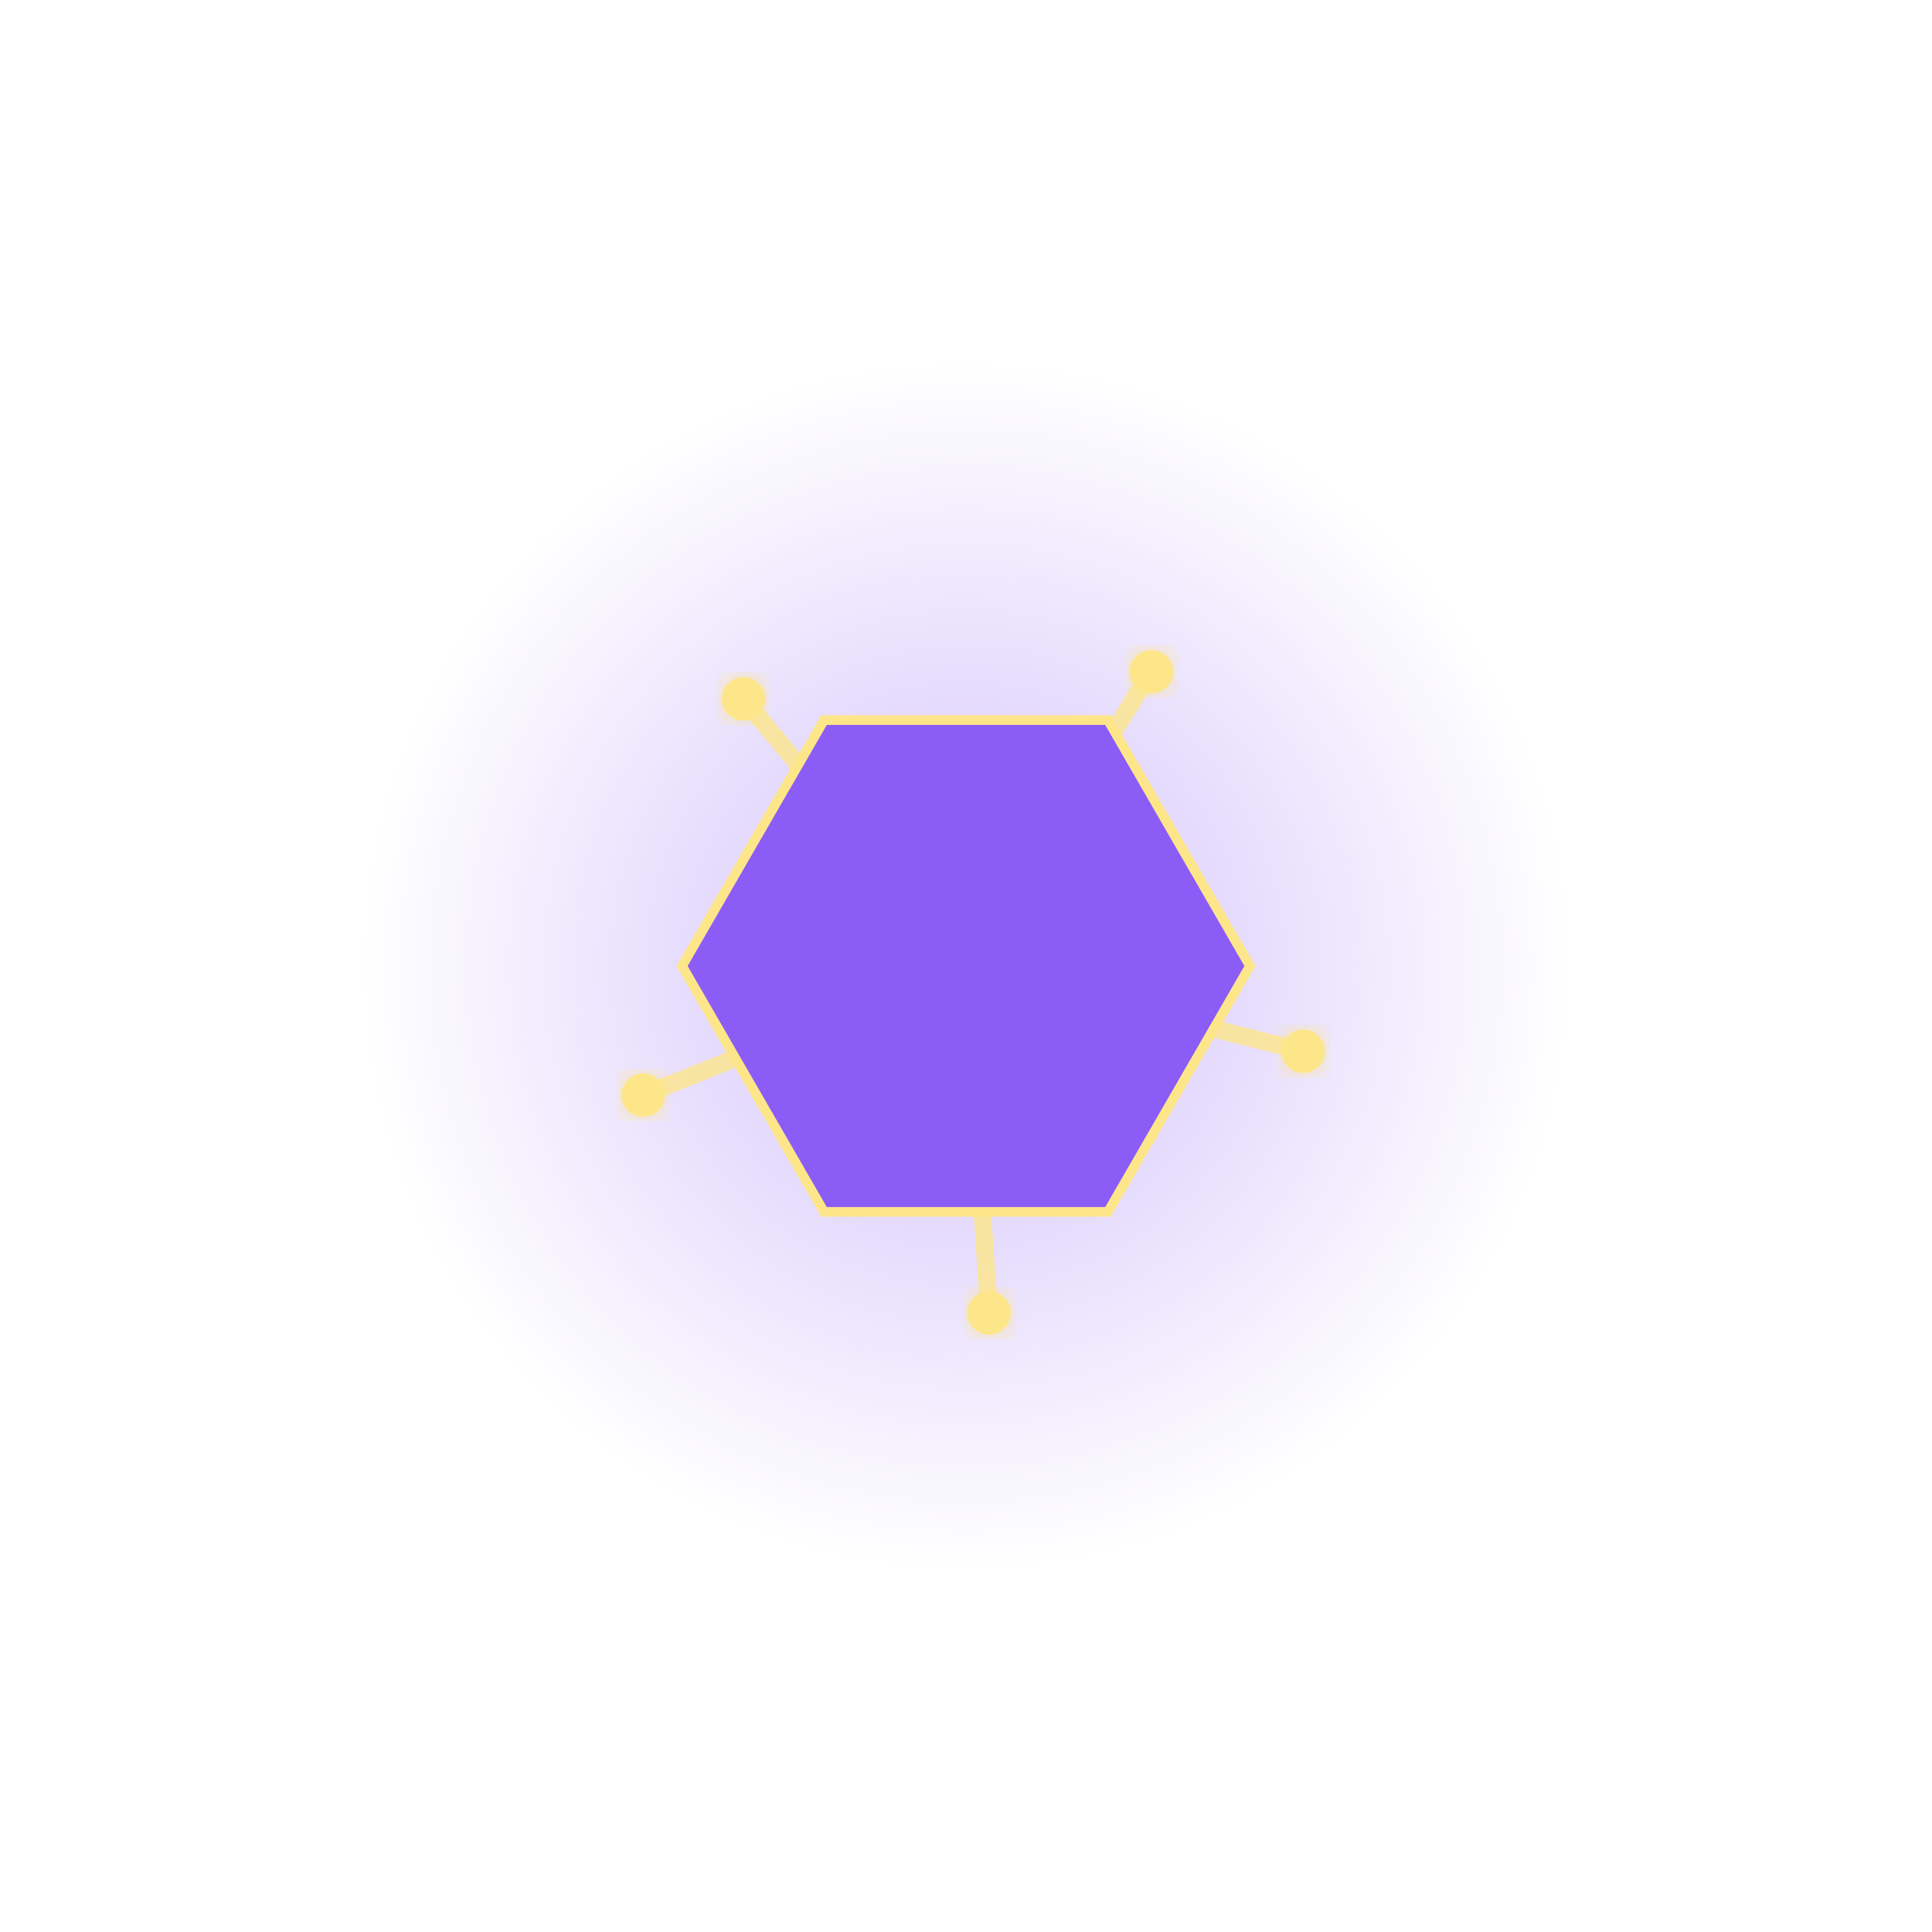
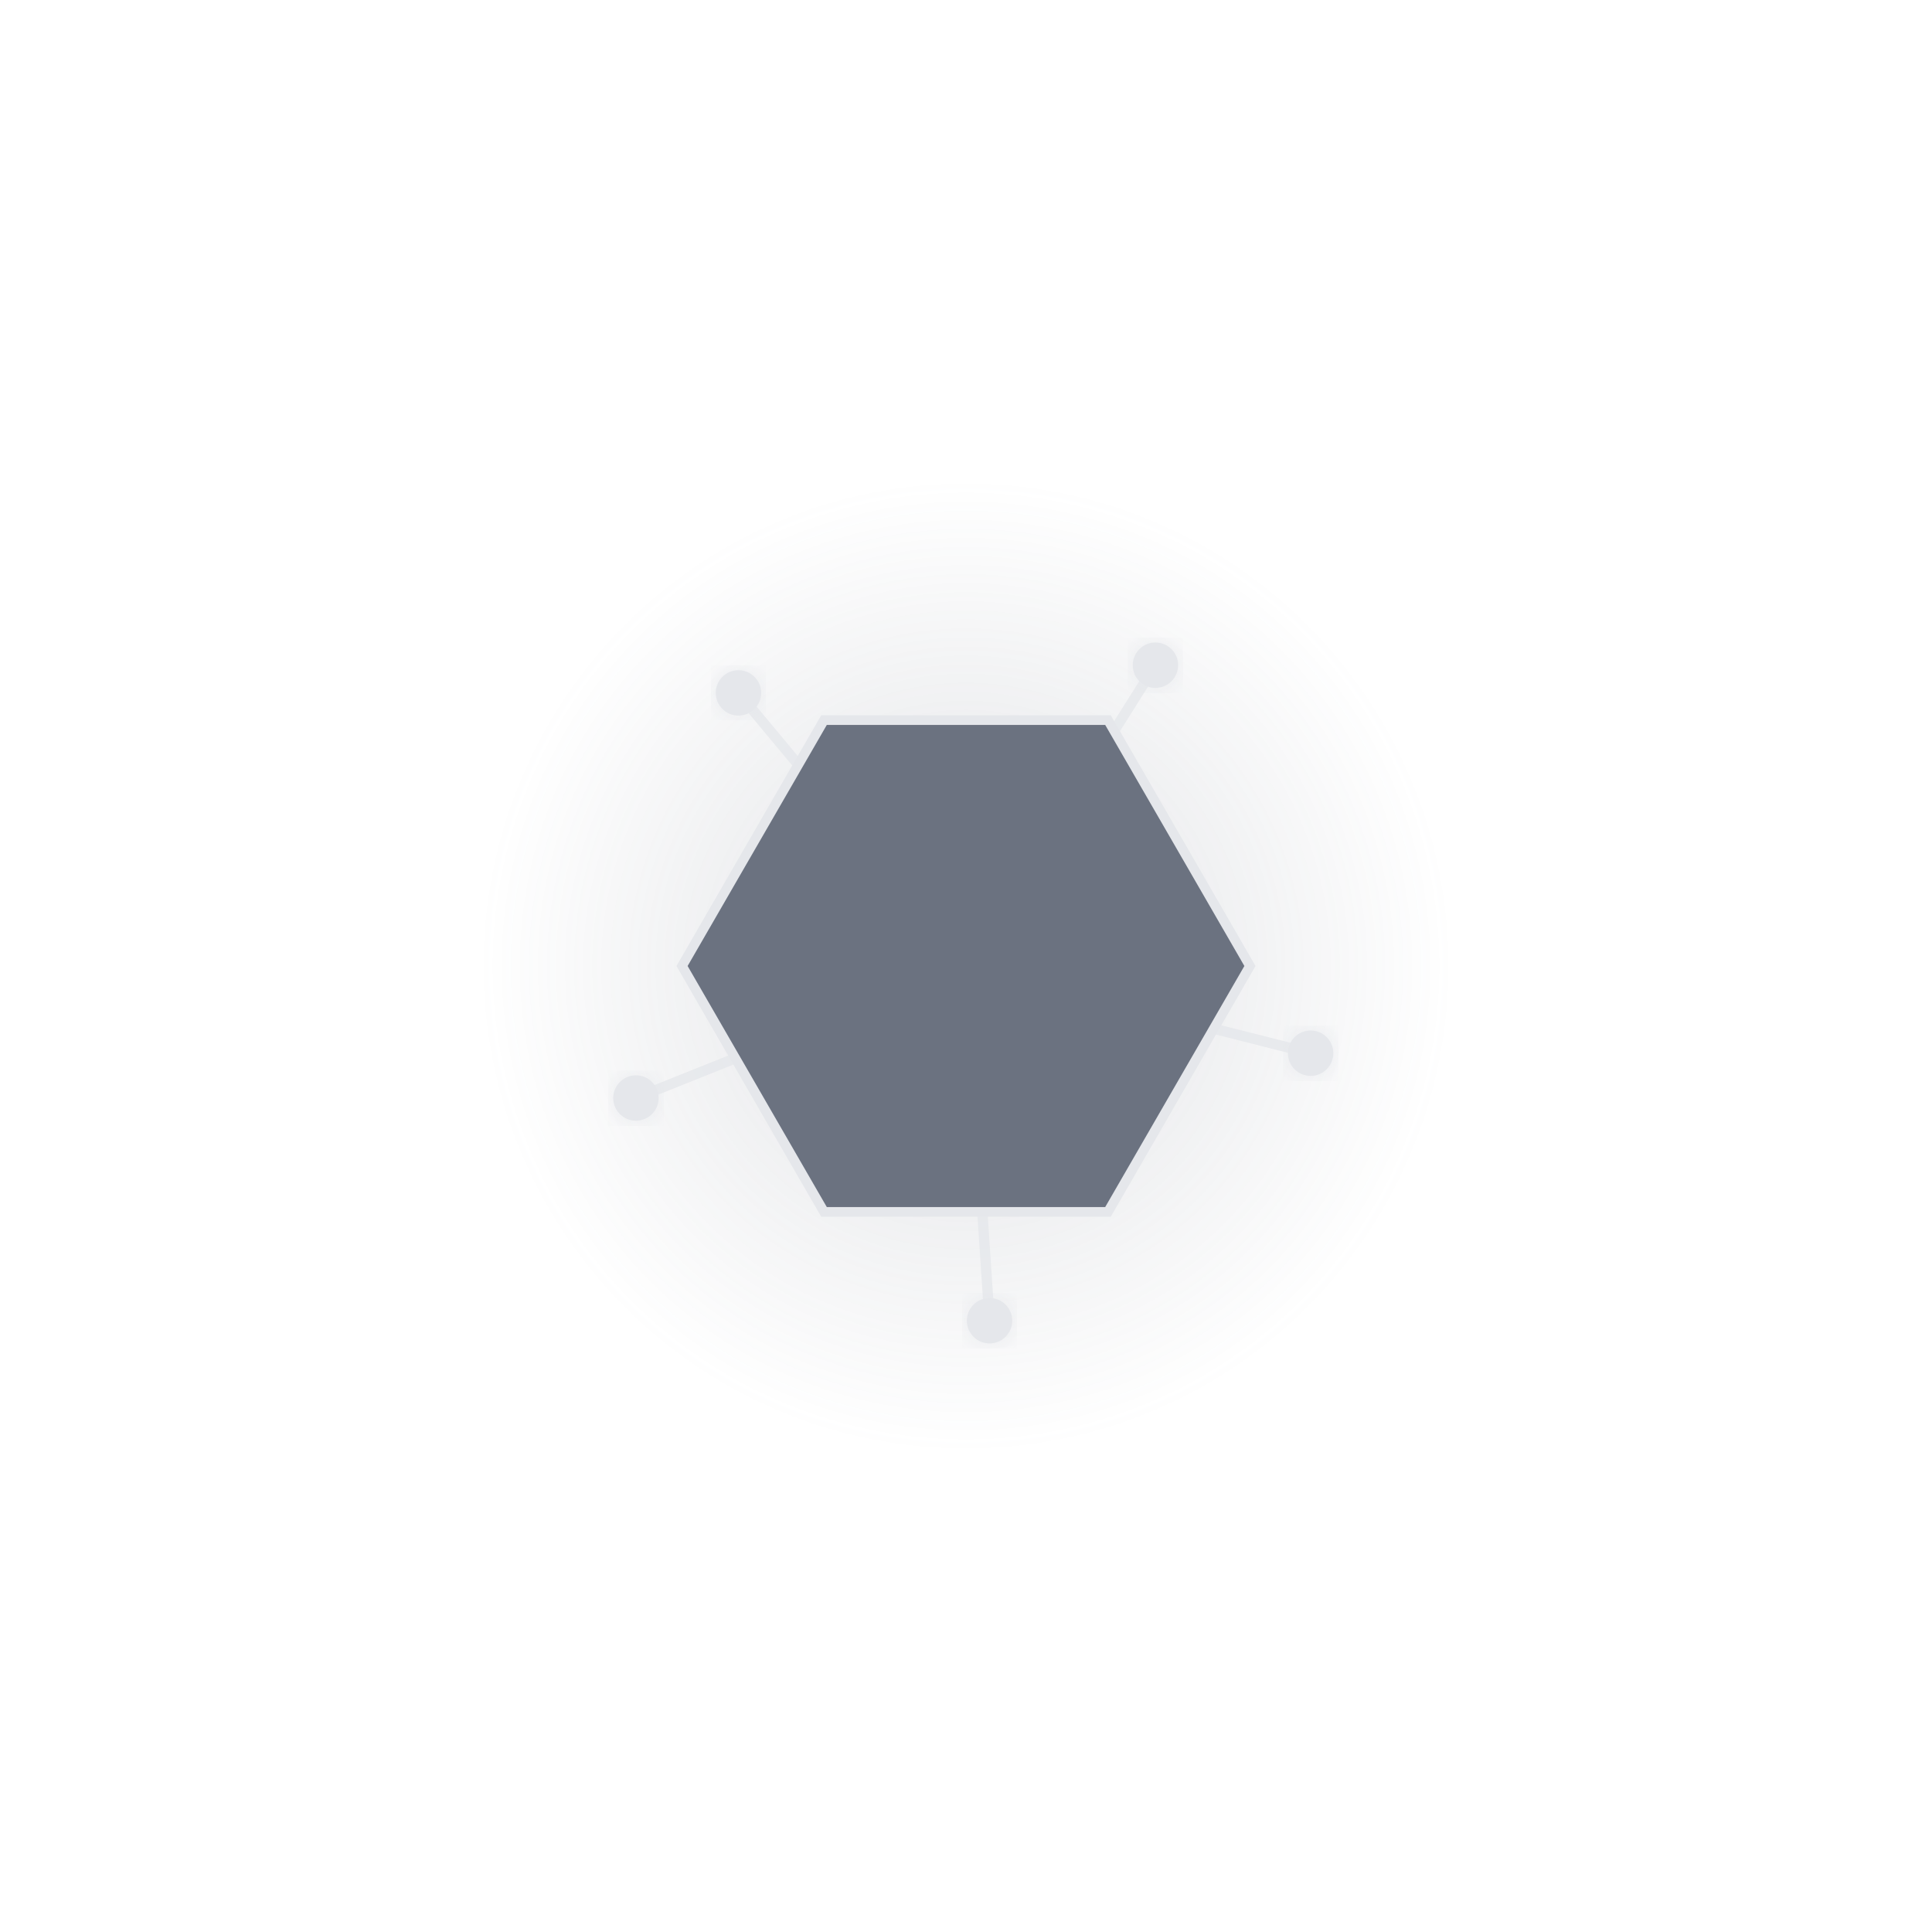
<svg xmlns="http://www.w3.org/2000/svg" viewBox="0 0 400 400">
  <defs>
    <radialGradient id="auraGradient">
-       <stop offset="0%" stop-color="#8B5CF6" stop-opacity="0.394" />
-       <stop offset="100%" stop-color="#8B5CF6" stop-opacity="0" />
+       <stop offset="0%" stop-color="#6B7280" stop-opacity="0.211" />
+       <stop offset="100%" stop-color="#6B7280" stop-opacity="0" />
    </radialGradient>
    <filter id="glow">
      <feGaussianBlur stdDeviation="3" result="blur" />
      <feComposite in="SourceGraphic" in2="blur" operator="over" />
    </filter>
  </defs>
-   <circle cx="200" cy="200" r="124.194" fill="url(#auraGradient)">
-     <animate attributeName="r" values="124.194;139.032;124.194" dur="4s" repeatCount="indefinite" />
+   <circle cx="200" cy="200" r="101.429" fill="url(#auraGradient)">
+     <animate attributeName="r" values="101.429;111.714;101.429" dur="4s" repeatCount="indefinite" />
  </circle>
-   <line x1="200" y1="200" x2="133.149" y2="226.739" stroke="#FDE68A" stroke-width="3.638" stroke-linecap="round" opacity="0.8" />
-   <circle cx="133.149" cy="226.739" r="4.5" fill="#FDE68A" filter="url(#glow)" />
-   <line x1="200" y1="200" x2="153.912" y2="144.684" stroke="#FDE68A" stroke-width="3.638" stroke-linecap="round" opacity="0.8" />
-   <circle cx="153.912" cy="144.684" r="4.5" fill="#FDE68A" filter="url(#glow)" />
-   <line x1="200" y1="200" x2="238.367" y2="139.074" stroke="#FDE68A" stroke-width="3.638" stroke-linecap="round" opacity="0.8" />
-   <circle cx="238.367" cy="139.074" r="4.5" fill="#FDE68A" filter="url(#glow)" />
-   <line x1="200" y1="200" x2="269.8" y2="217.662" stroke="#FDE68A" stroke-width="3.638" stroke-linecap="round" opacity="0.8" />
-   <circle cx="269.8" cy="217.662" r="4.5" fill="#FDE68A" filter="url(#glow)" />
-   <line x1="200" y1="200" x2="204.772" y2="271.842" stroke="#FDE68A" stroke-width="3.638" stroke-linecap="round" opacity="0.8" />
-   <circle cx="204.772" cy="271.842" r="4.5" fill="#FDE68A" filter="url(#glow)" />
-   <polygon points="258.789,200 229.394,250.913 170.606,250.913 141.211,200 170.606,149.087 229.394,149.087" fill="#8B5CF6" stroke="#FDE68A" stroke-width="2" />
+   <line x1="200" y1="200" x2="131.664" y2="227.333" stroke="#E5E7EB" stroke-width="2.138" stroke-linecap="round" opacity="0.8" />
+   <circle cx="131.664" cy="227.333" r="4.7" fill="#E5E7EB" filter="url(#glow)" />
+   <line x1="200" y1="200" x2="152.888" y2="143.455" stroke="#E5E7EB" stroke-width="2.138" stroke-linecap="round" opacity="0.8" />
+   <circle cx="152.888" cy="143.455" r="4.7" fill="#E5E7EB" filter="url(#glow)" />
+   <line x1="200" y1="200" x2="239.219" y2="137.72" stroke="#E5E7EB" stroke-width="2.138" stroke-linecap="round" opacity="0.8" />
+   <circle cx="239.219" cy="137.72" r="4.7" fill="#E5E7EB" filter="url(#glow)" />
+   <line x1="200" y1="200" x2="271.351" y2="218.054" stroke="#E5E7EB" stroke-width="2.138" stroke-linecap="round" opacity="0.8" />
+   <circle cx="271.351" cy="218.054" r="4.7" fill="#E5E7EB" filter="url(#glow)" />
+   <line x1="200" y1="200" x2="204.878" y2="273.438" stroke="#E5E7EB" stroke-width="2.138" stroke-linecap="round" opacity="0.8" />
+   <circle cx="204.878" cy="273.438" r="4.7" fill="#E5E7EB" filter="url(#glow)" />
+   <polygon points="258.789,200 229.394,250.913 170.606,250.913 141.211,200 170.606,149.087 229.394,149.087" fill="#6B7280" stroke="#E5E7EB" stroke-width="2" />
</svg>
